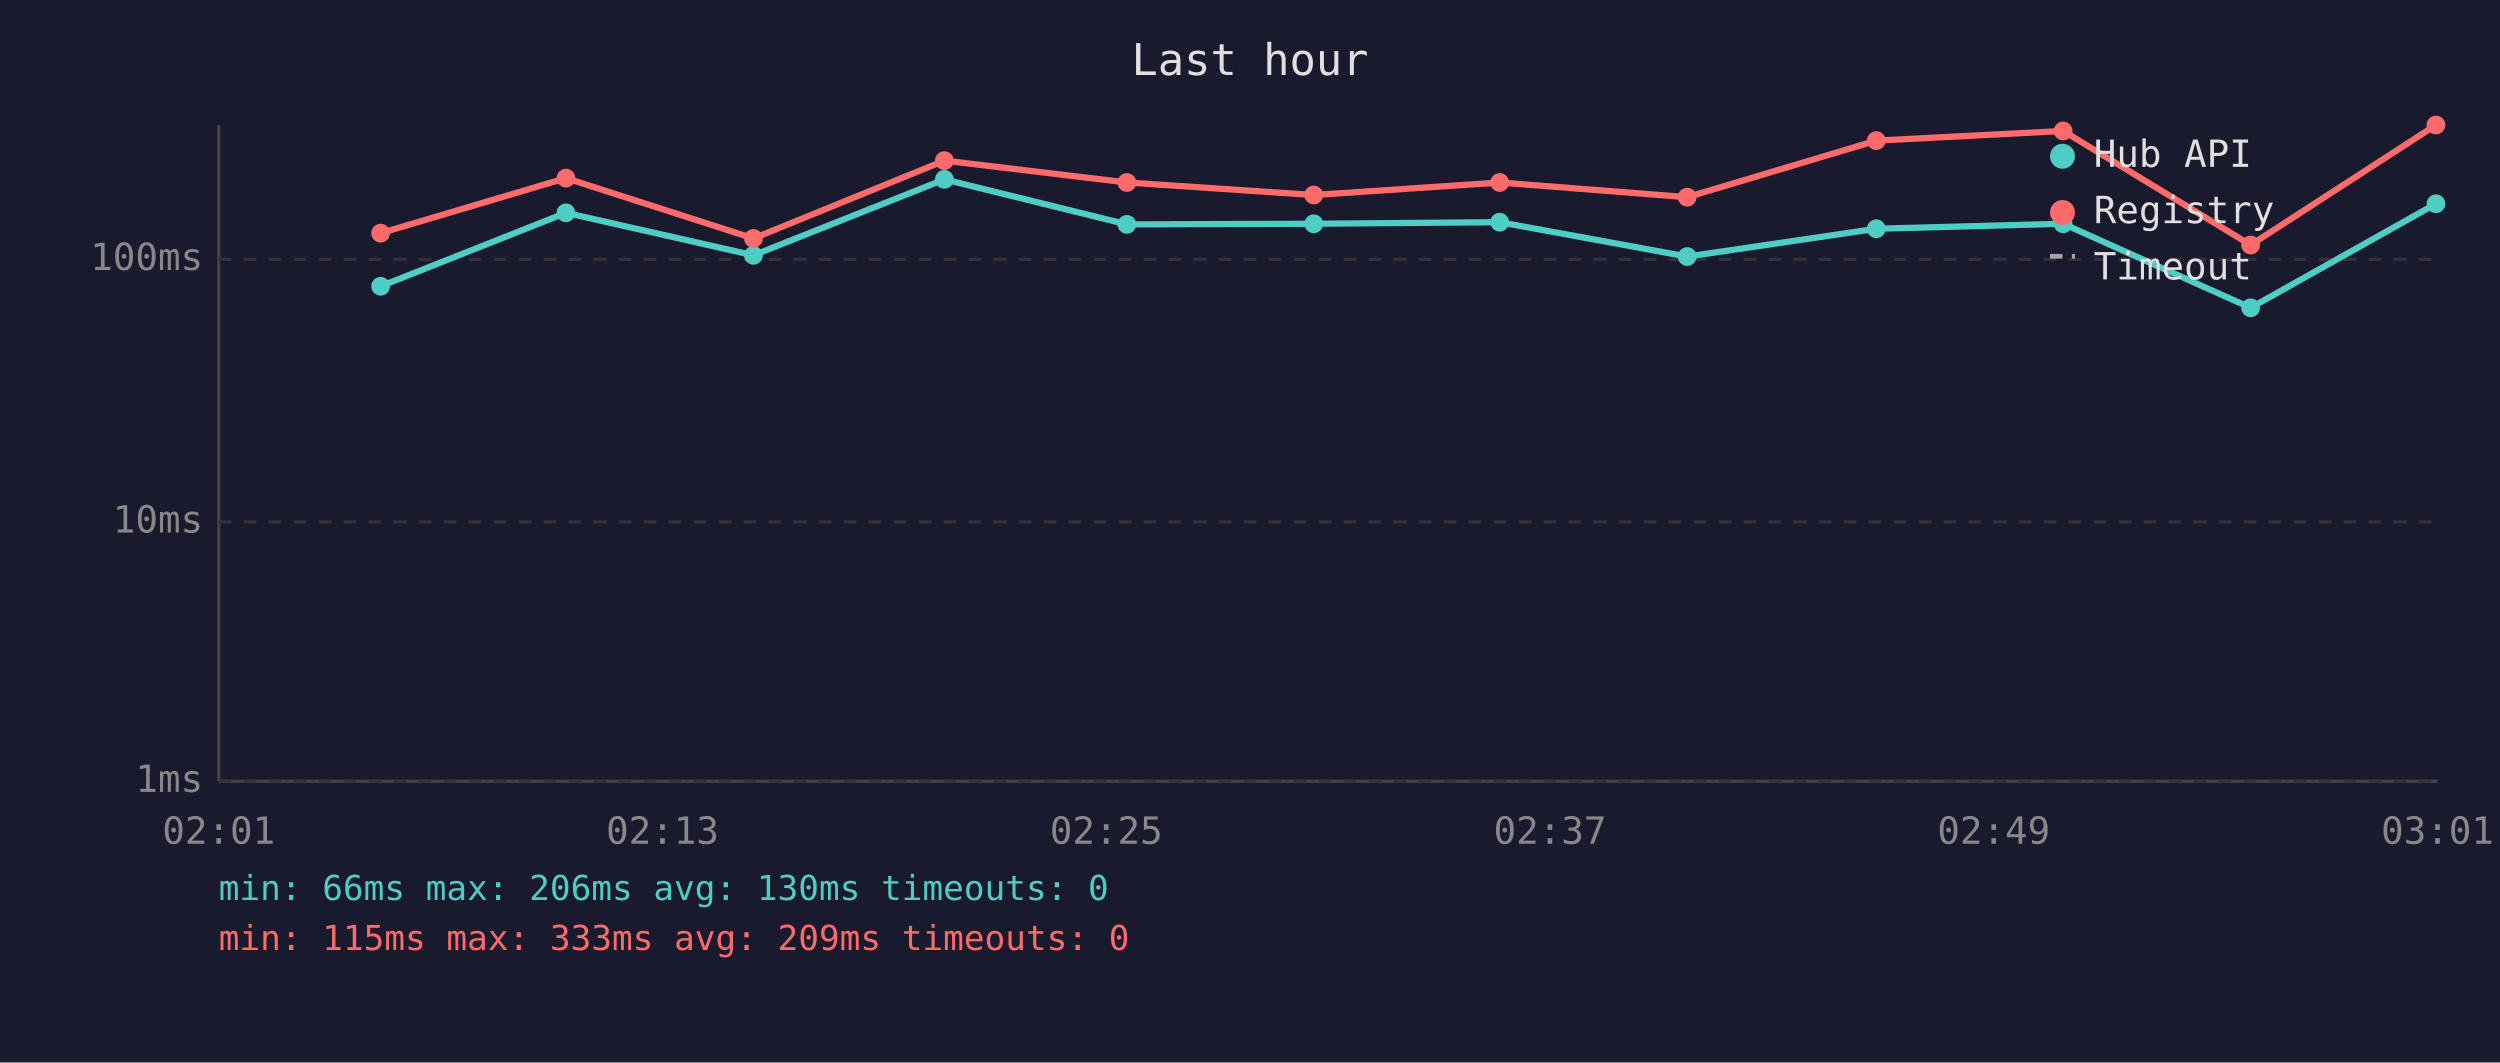
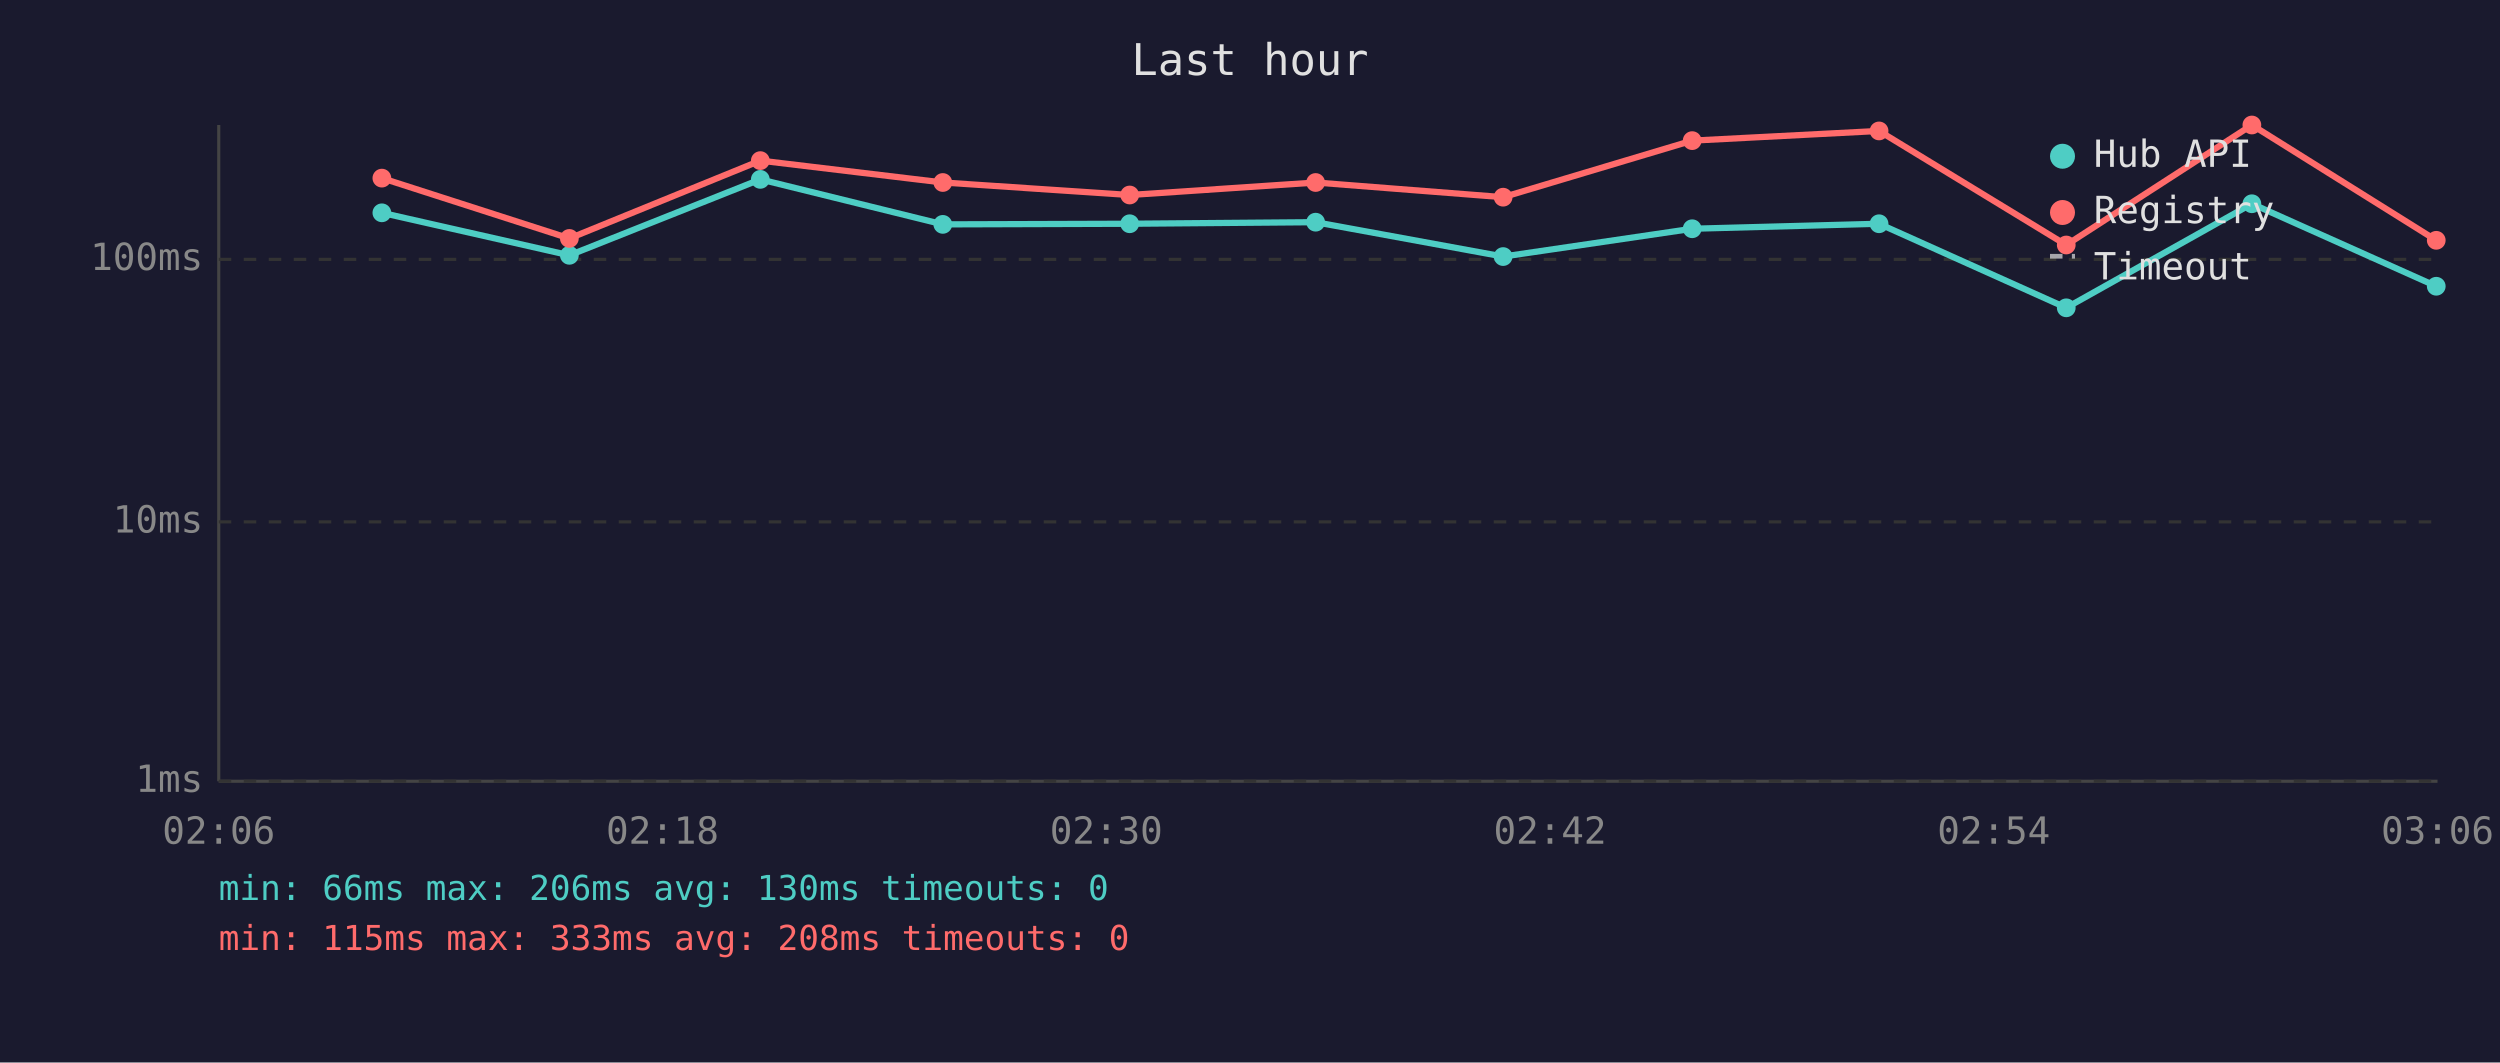
<svg xmlns="http://www.w3.org/2000/svg" viewBox="0 0 800 340" font-family="monospace" font-size="12">
  <rect width="800" height="340" fill="#1a1a2e" />
  <text x="400" y="24" fill="#e0e0e0" font-size="14" text-anchor="middle">Last hour</text>
  <line x1="70" y1="40" x2="70" y2="250" stroke="#444" stroke-width="1" />
  <line x1="70" y1="250" x2="780" y2="250" stroke="#444" stroke-width="1" />
  <line x1="70" y1="250" x2="780" y2="250" stroke="#333" stroke-width="1" stroke-dasharray="4" />
  <text x="65" y="250" fill="#888" text-anchor="end" dominant-baseline="middle">1ms</text>
  <line x1="70" y1="167" x2="780" y2="167" stroke="#333" stroke-width="1" stroke-dasharray="4" />
  <text x="65" y="167" fill="#888" text-anchor="end" dominant-baseline="middle">10ms</text>
  <line x1="70" y1="83" x2="780" y2="83" stroke="#333" stroke-width="1" stroke-dasharray="4" />
  <text x="65" y="83" fill="#888" text-anchor="end" dominant-baseline="middle">100ms</text>
-   <text x="70" y="270" fill="#888" text-anchor="middle">02:01</text>
-   <text x="212" y="270" fill="#888" text-anchor="middle">02:13</text>
-   <text x="354" y="270" fill="#888" text-anchor="middle">02:25</text>
-   <text x="496" y="270" fill="#888" text-anchor="middle">02:37</text>
-   <text x="638" y="270" fill="#888" text-anchor="middle">02:49</text>
-   <text x="780" y="270" fill="#888" text-anchor="middle">03:01</text>
-   <polyline points="121.8,91.6 181.1,68.1 241.1,81.7 302.2,57.4 360.6,71.8 420.4,71.6 479.9,71.1 539.9,82.1 600.4,73.2 660.2,71.6 720.2,98.5 779.5,65.2" fill="none" stroke="#4ecdc4" stroke-width="2" opacity="1" />
-   <circle cx="121.8" cy="91.6" r="3" fill="#4ecdc4" />
-   <circle cx="181.1" cy="68.1" r="3" fill="#4ecdc4" />
-   <circle cx="241.1" cy="81.7" r="3" fill="#4ecdc4" />
-   <circle cx="302.2" cy="57.4" r="3" fill="#4ecdc4" />
-   <circle cx="360.6" cy="71.8" r="3" fill="#4ecdc4" />
-   <circle cx="420.4" cy="71.6" r="3" fill="#4ecdc4" />
-   <circle cx="479.9" cy="71.1" r="3" fill="#4ecdc4" />
-   <circle cx="539.9" cy="82.1" r="3" fill="#4ecdc4" />
-   <circle cx="600.4" cy="73.2" r="3" fill="#4ecdc4" />
-   <circle cx="660.2" cy="71.6" r="3" fill="#4ecdc4" />
-   <circle cx="720.2" cy="98.5" r="3" fill="#4ecdc4" />
-   <circle cx="779.5" cy="65.2" r="3" fill="#4ecdc4" />
-   <polyline points="121.8,74.6 181.1,57.0 241.1,76.3 302.2,51.4 360.6,58.4 420.4,62.4 479.9,58.4 539.9,63.1 600.4,45.0 660.2,41.9 720.2,78.4 779.5,40.0" fill="none" stroke="#ff6b6b" stroke-width="2" opacity="1" />
-   <circle cx="121.8" cy="74.6" r="3" fill="#ff6b6b" />
-   <circle cx="181.1" cy="57.0" r="3" fill="#ff6b6b" />
-   <circle cx="241.1" cy="76.3" r="3" fill="#ff6b6b" />
-   <circle cx="302.2" cy="51.4" r="3" fill="#ff6b6b" />
-   <circle cx="360.6" cy="58.4" r="3" fill="#ff6b6b" />
-   <circle cx="420.4" cy="62.4" r="3" fill="#ff6b6b" />
-   <circle cx="479.9" cy="58.4" r="3" fill="#ff6b6b" />
-   <circle cx="539.9" cy="63.1" r="3" fill="#ff6b6b" />
-   <circle cx="600.4" cy="45.0" r="3" fill="#ff6b6b" />
-   <circle cx="660.2" cy="41.9" r="3" fill="#ff6b6b" />
-   <circle cx="720.2" cy="78.4" r="3" fill="#ff6b6b" />
-   <circle cx="779.5" cy="40.0" r="3" fill="#ff6b6b" />
+   <text x="70" y="270" fill="#888" text-anchor="middle">02:06</text>
+   <text x="212" y="270" fill="#888" text-anchor="middle">02:18</text>
+   <text x="354" y="270" fill="#888" text-anchor="middle">02:30</text>
+   <text x="496" y="270" fill="#888" text-anchor="middle">02:42</text>
+   <text x="638" y="270" fill="#888" text-anchor="middle">02:54</text>
+   <text x="780" y="270" fill="#888" text-anchor="middle">03:06</text>
+   <polyline points="122.2,68.1 182.2,81.7 243.3,57.4 301.7,71.8 361.5,71.6 421.0,71.1 481.0,82.1 541.5,73.2 601.3,71.6 661.2,98.5 720.6,65.2 779.6,91.6" fill="none" stroke="#4ecdc4" stroke-width="2" opacity="1" />
+   <circle cx="122.2" cy="68.1" r="3" fill="#4ecdc4" />
+   <circle cx="182.2" cy="81.7" r="3" fill="#4ecdc4" />
+   <circle cx="243.3" cy="57.4" r="3" fill="#4ecdc4" />
+   <circle cx="301.7" cy="71.8" r="3" fill="#4ecdc4" />
+   <circle cx="361.5" cy="71.6" r="3" fill="#4ecdc4" />
+   <circle cx="421.0" cy="71.1" r="3" fill="#4ecdc4" />
+   <circle cx="481.0" cy="82.1" r="3" fill="#4ecdc4" />
+   <circle cx="541.5" cy="73.2" r="3" fill="#4ecdc4" />
+   <circle cx="601.3" cy="71.6" r="3" fill="#4ecdc4" />
+   <circle cx="661.2" cy="98.5" r="3" fill="#4ecdc4" />
+   <circle cx="720.6" cy="65.2" r="3" fill="#4ecdc4" />
+   <circle cx="779.6" cy="91.6" r="3" fill="#4ecdc4" />
+   <polyline points="122.2,57.0 182.2,76.3 243.3,51.4 301.7,58.4 361.5,62.4 421.0,58.4 481.0,63.1 541.5,45.0 601.3,41.9 661.2,78.4 720.6,40.0 779.6,76.9" fill="none" stroke="#ff6b6b" stroke-width="2" opacity="1" />
+   <circle cx="122.2" cy="57.0" r="3" fill="#ff6b6b" />
+   <circle cx="182.2" cy="76.3" r="3" fill="#ff6b6b" />
+   <circle cx="243.3" cy="51.4" r="3" fill="#ff6b6b" />
+   <circle cx="301.7" cy="58.4" r="3" fill="#ff6b6b" />
+   <circle cx="361.5" cy="62.4" r="3" fill="#ff6b6b" />
+   <circle cx="421.0" cy="58.4" r="3" fill="#ff6b6b" />
+   <circle cx="481.0" cy="63.1" r="3" fill="#ff6b6b" />
+   <circle cx="541.5" cy="45.0" r="3" fill="#ff6b6b" />
+   <circle cx="601.3" cy="41.9" r="3" fill="#ff6b6b" />
+   <circle cx="661.2" cy="78.4" r="3" fill="#ff6b6b" />
+   <circle cx="720.6" cy="40.0" r="3" fill="#ff6b6b" />
+   <circle cx="779.6" cy="76.9" r="3" fill="#ff6b6b" />
  <circle cx="660" cy="50" r="4" fill="#4ecdc4" />
  <text x="670" y="50" fill="#e0e0e0" dominant-baseline="middle">Hub API</text>
  <circle cx="660" cy="68" r="4" fill="#ff6b6b" />
  <text x="670" y="68" fill="#e0e0e0" dominant-baseline="middle">Registry</text>
  <line x1="656" y1="82" x2="664" y2="82" stroke="#e0e0e0" stroke-width="1.5" stroke-dasharray="4,3" opacity="0.7" />
  <text x="670" y="86" fill="#e0e0e0" dominant-baseline="middle">Timeout</text>
  <text x="70" y="288" fill="#4ecdc4" font-size="11">min: 66ms  max: 206ms  avg: 130ms  timeouts: 0</text>
-   <text x="70" y="304" fill="#ff6b6b" font-size="11">min: 115ms  max: 333ms  avg: 209ms  timeouts: 0</text>
+   <text x="70" y="304" fill="#ff6b6b" font-size="11">min: 115ms  max: 333ms  avg: 208ms  timeouts: 0</text>
</svg>
